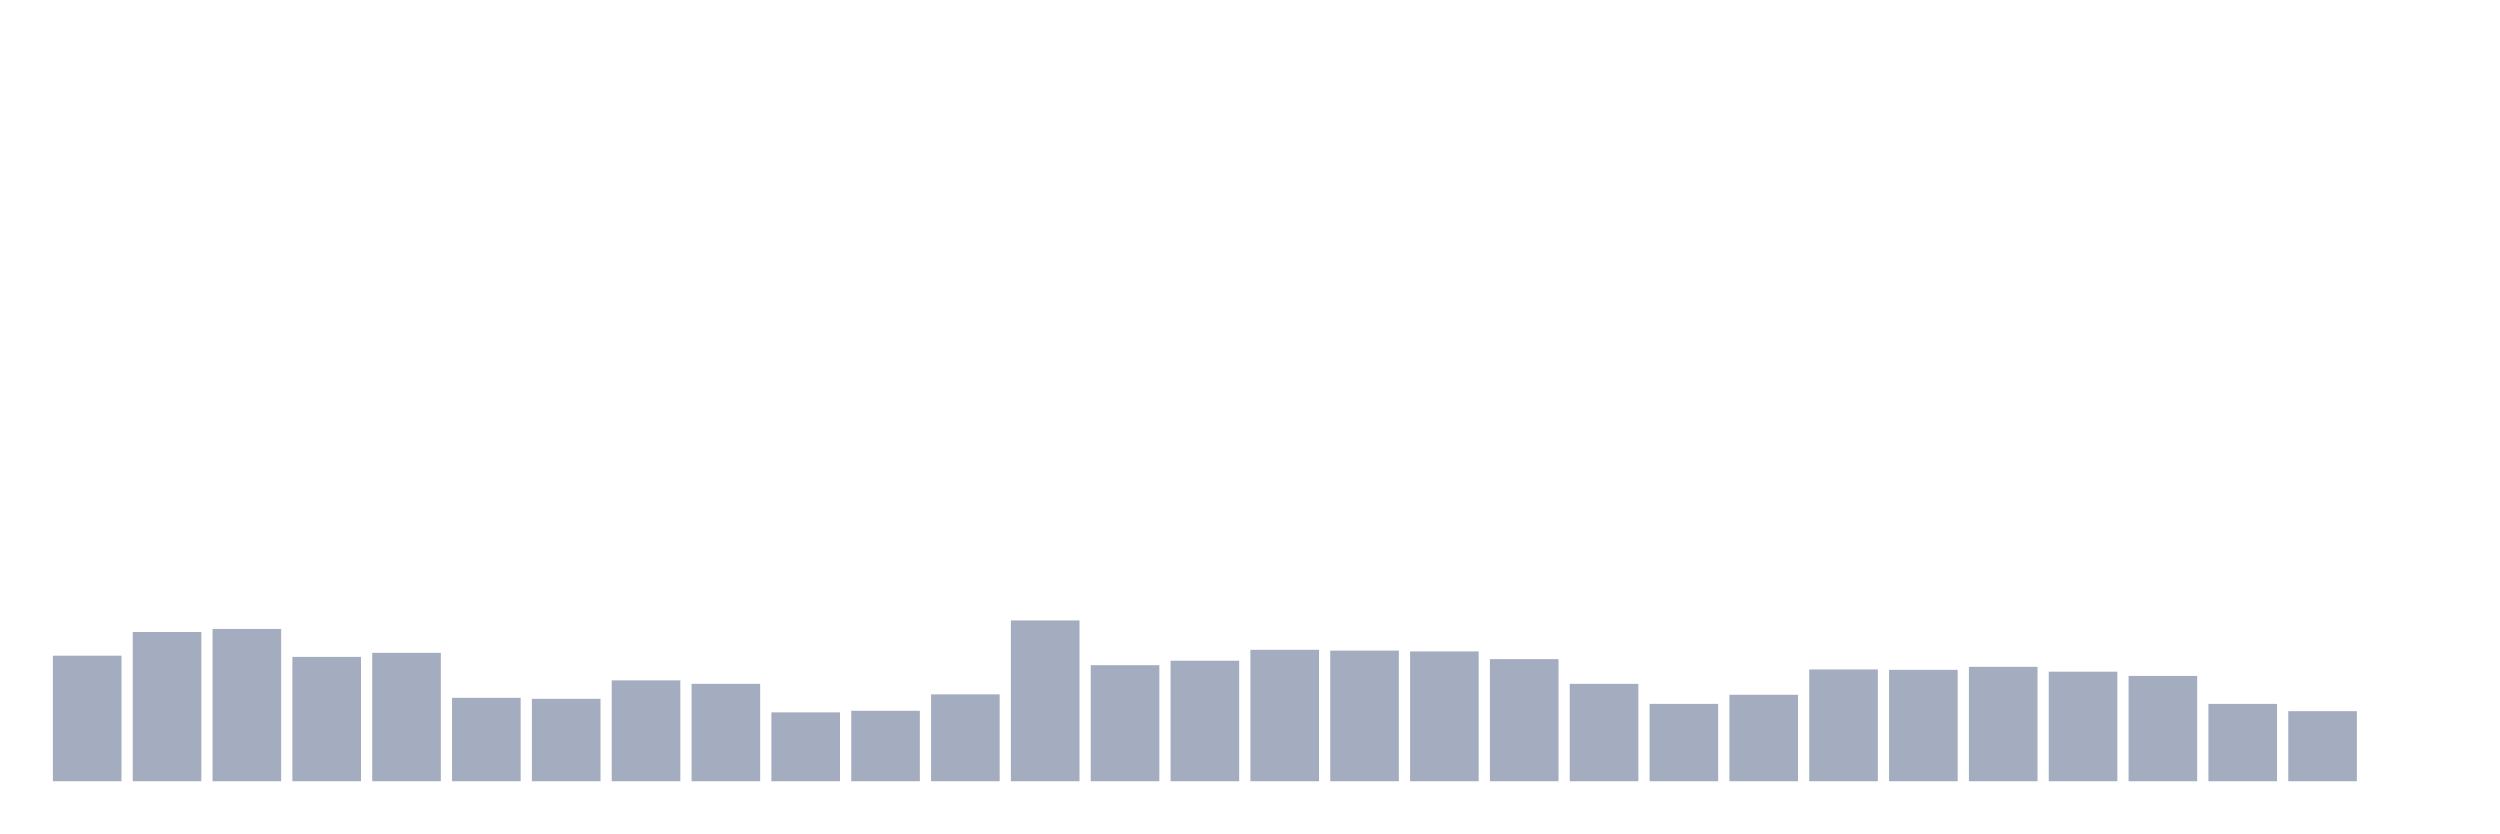
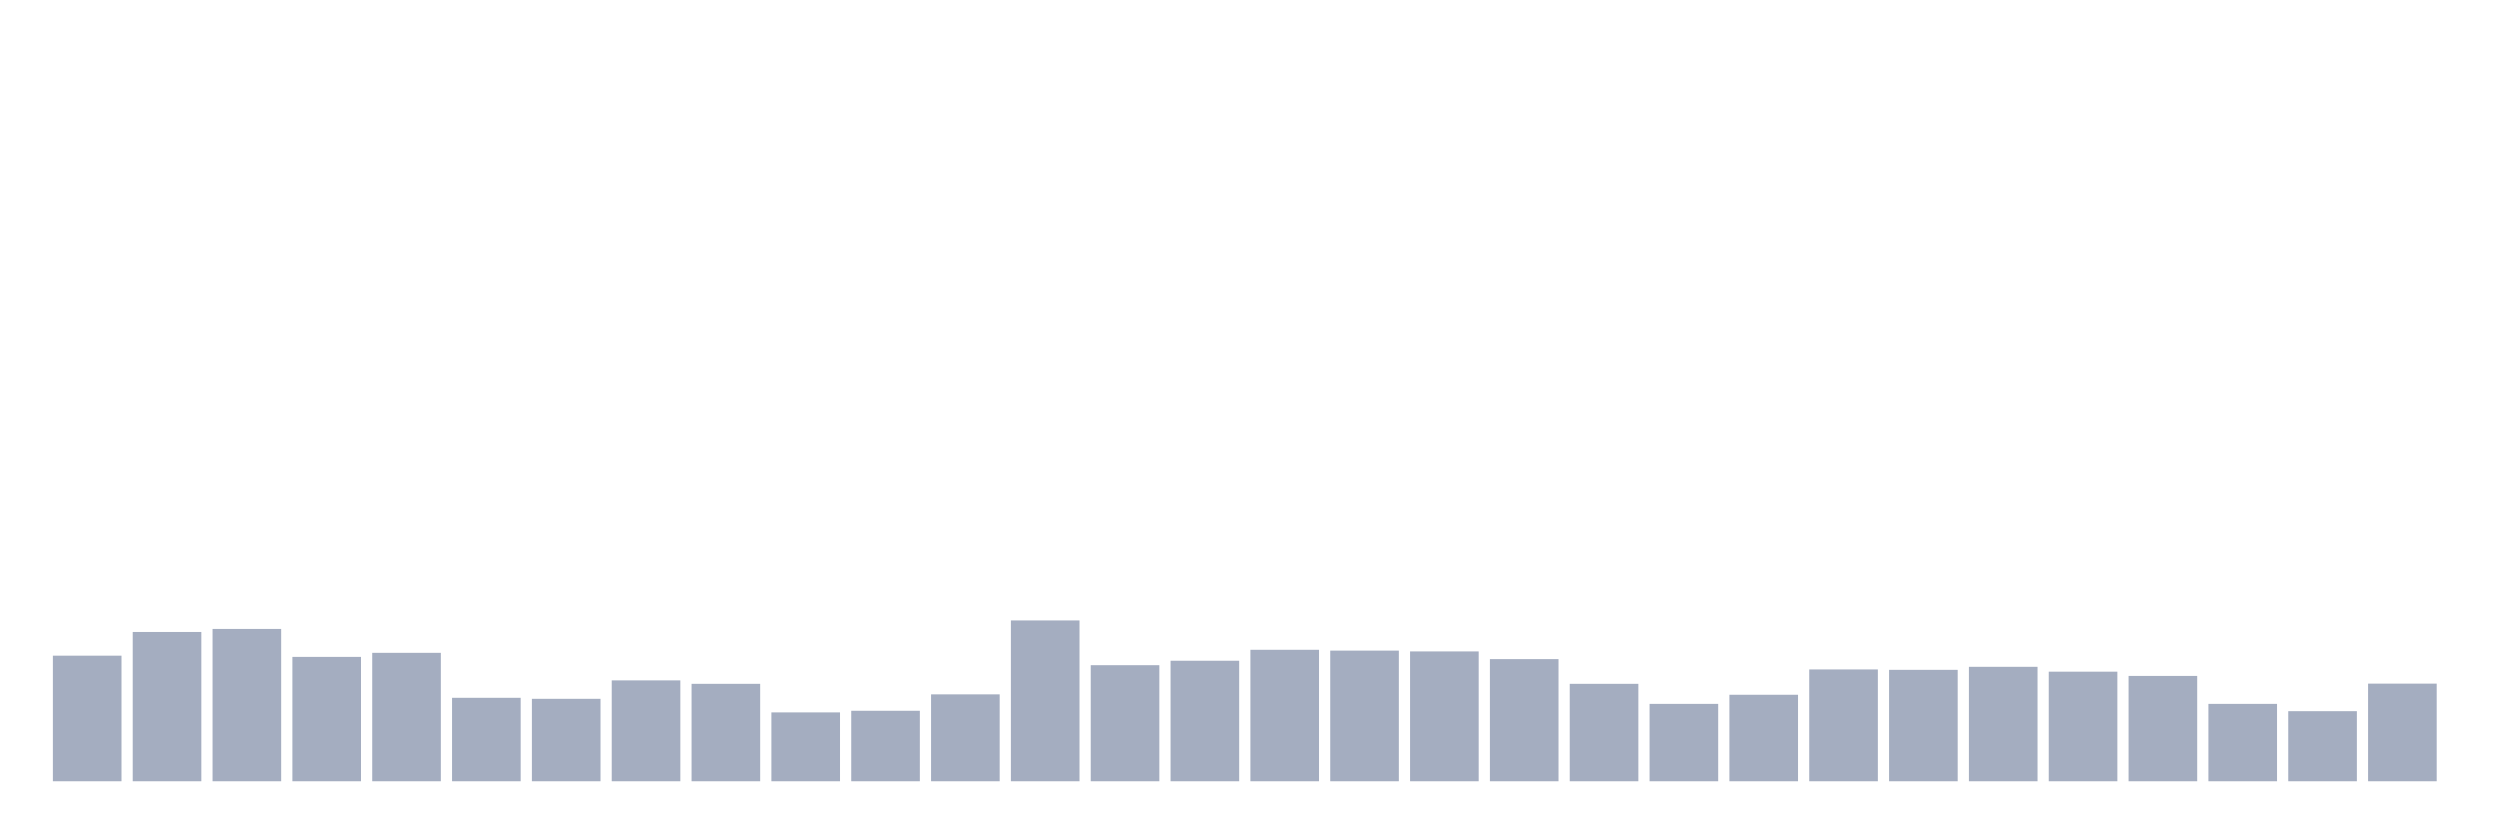
<svg xmlns="http://www.w3.org/2000/svg" viewBox="0 0 480 160">
  <g transform="translate(10,10)">
    <rect class="bar" x="0.153" width="13.175" y="115.889" height="24.111" fill="rgb(164,173,192)" />
    <rect class="bar" x="15.482" width="13.175" y="111.339" height="28.661" fill="rgb(164,173,192)" />
    <rect class="bar" x="30.81" width="13.175" y="110.756" height="29.244" fill="rgb(164,173,192)" />
    <rect class="bar" x="46.138" width="13.175" y="116.122" height="23.878" fill="rgb(164,173,192)" />
    <rect class="bar" x="61.466" width="13.175" y="115.344" height="24.656" fill="rgb(164,173,192)" />
    <rect class="bar" x="76.794" width="13.175" y="123.978" height="16.022" fill="rgb(164,173,192)" />
    <rect class="bar" x="92.123" width="13.175" y="124.172" height="15.828" fill="rgb(164,173,192)" />
    <rect class="bar" x="107.451" width="13.175" y="120.633" height="19.367" fill="rgb(164,173,192)" />
    <rect class="bar" x="122.779" width="13.175" y="121.294" height="18.706" fill="rgb(164,173,192)" />
    <rect class="bar" x="138.107" width="13.175" y="126.778" height="13.222" fill="rgb(164,173,192)" />
    <rect class="bar" x="153.436" width="13.175" y="126.467" height="13.533" fill="rgb(164,173,192)" />
    <rect class="bar" x="168.764" width="13.175" y="123.317" height="16.683" fill="rgb(164,173,192)" />
    <rect class="bar" x="184.092" width="13.175" y="109.122" height="30.878" fill="rgb(164,173,192)" />
    <rect class="bar" x="199.42" width="13.175" y="117.717" height="22.283" fill="rgb(164,173,192)" />
    <rect class="bar" x="214.748" width="13.175" y="116.861" height="23.139" fill="rgb(164,173,192)" />
    <rect class="bar" x="230.077" width="13.175" y="114.761" height="25.239" fill="rgb(164,173,192)" />
    <rect class="bar" x="245.405" width="13.175" y="114.917" height="25.083" fill="rgb(164,173,192)" />
    <rect class="bar" x="260.733" width="13.175" y="115.072" height="24.928" fill="rgb(164,173,192)" />
    <rect class="bar" x="276.061" width="13.175" y="116.55" height="23.45" fill="rgb(164,173,192)" />
    <rect class="bar" x="291.39" width="13.175" y="121.294" height="18.706" fill="rgb(164,173,192)" />
    <rect class="bar" x="306.718" width="13.175" y="125.144" height="14.856" fill="rgb(164,173,192)" />
    <rect class="bar" x="322.046" width="13.175" y="123.394" height="16.606" fill="rgb(164,173,192)" />
    <rect class="bar" x="337.374" width="13.175" y="118.533" height="21.467" fill="rgb(164,173,192)" />
    <rect class="bar" x="352.702" width="13.175" y="118.611" height="21.389" fill="rgb(164,173,192)" />
    <rect class="bar" x="368.031" width="13.175" y="118.028" height="21.972" fill="rgb(164,173,192)" />
    <rect class="bar" x="383.359" width="13.175" y="118.961" height="21.039" fill="rgb(164,173,192)" />
    <rect class="bar" x="398.687" width="13.175" y="119.778" height="20.222" fill="rgb(164,173,192)" />
    <rect class="bar" x="414.015" width="13.175" y="125.144" height="14.856" fill="rgb(164,173,192)" />
    <rect class="bar" x="429.344" width="13.175" y="126.544" height="13.456" fill="rgb(164,173,192)" />
-     <rect class="bar" x="444.672" width="13.175" y="140" height="0" fill="rgb(164,173,192)" />
+     <rect class="bar" x="444.672" width="13.175" y="121.256" height="18.744" fill="rgb(164,173,192)" />
  </g>
</svg>
